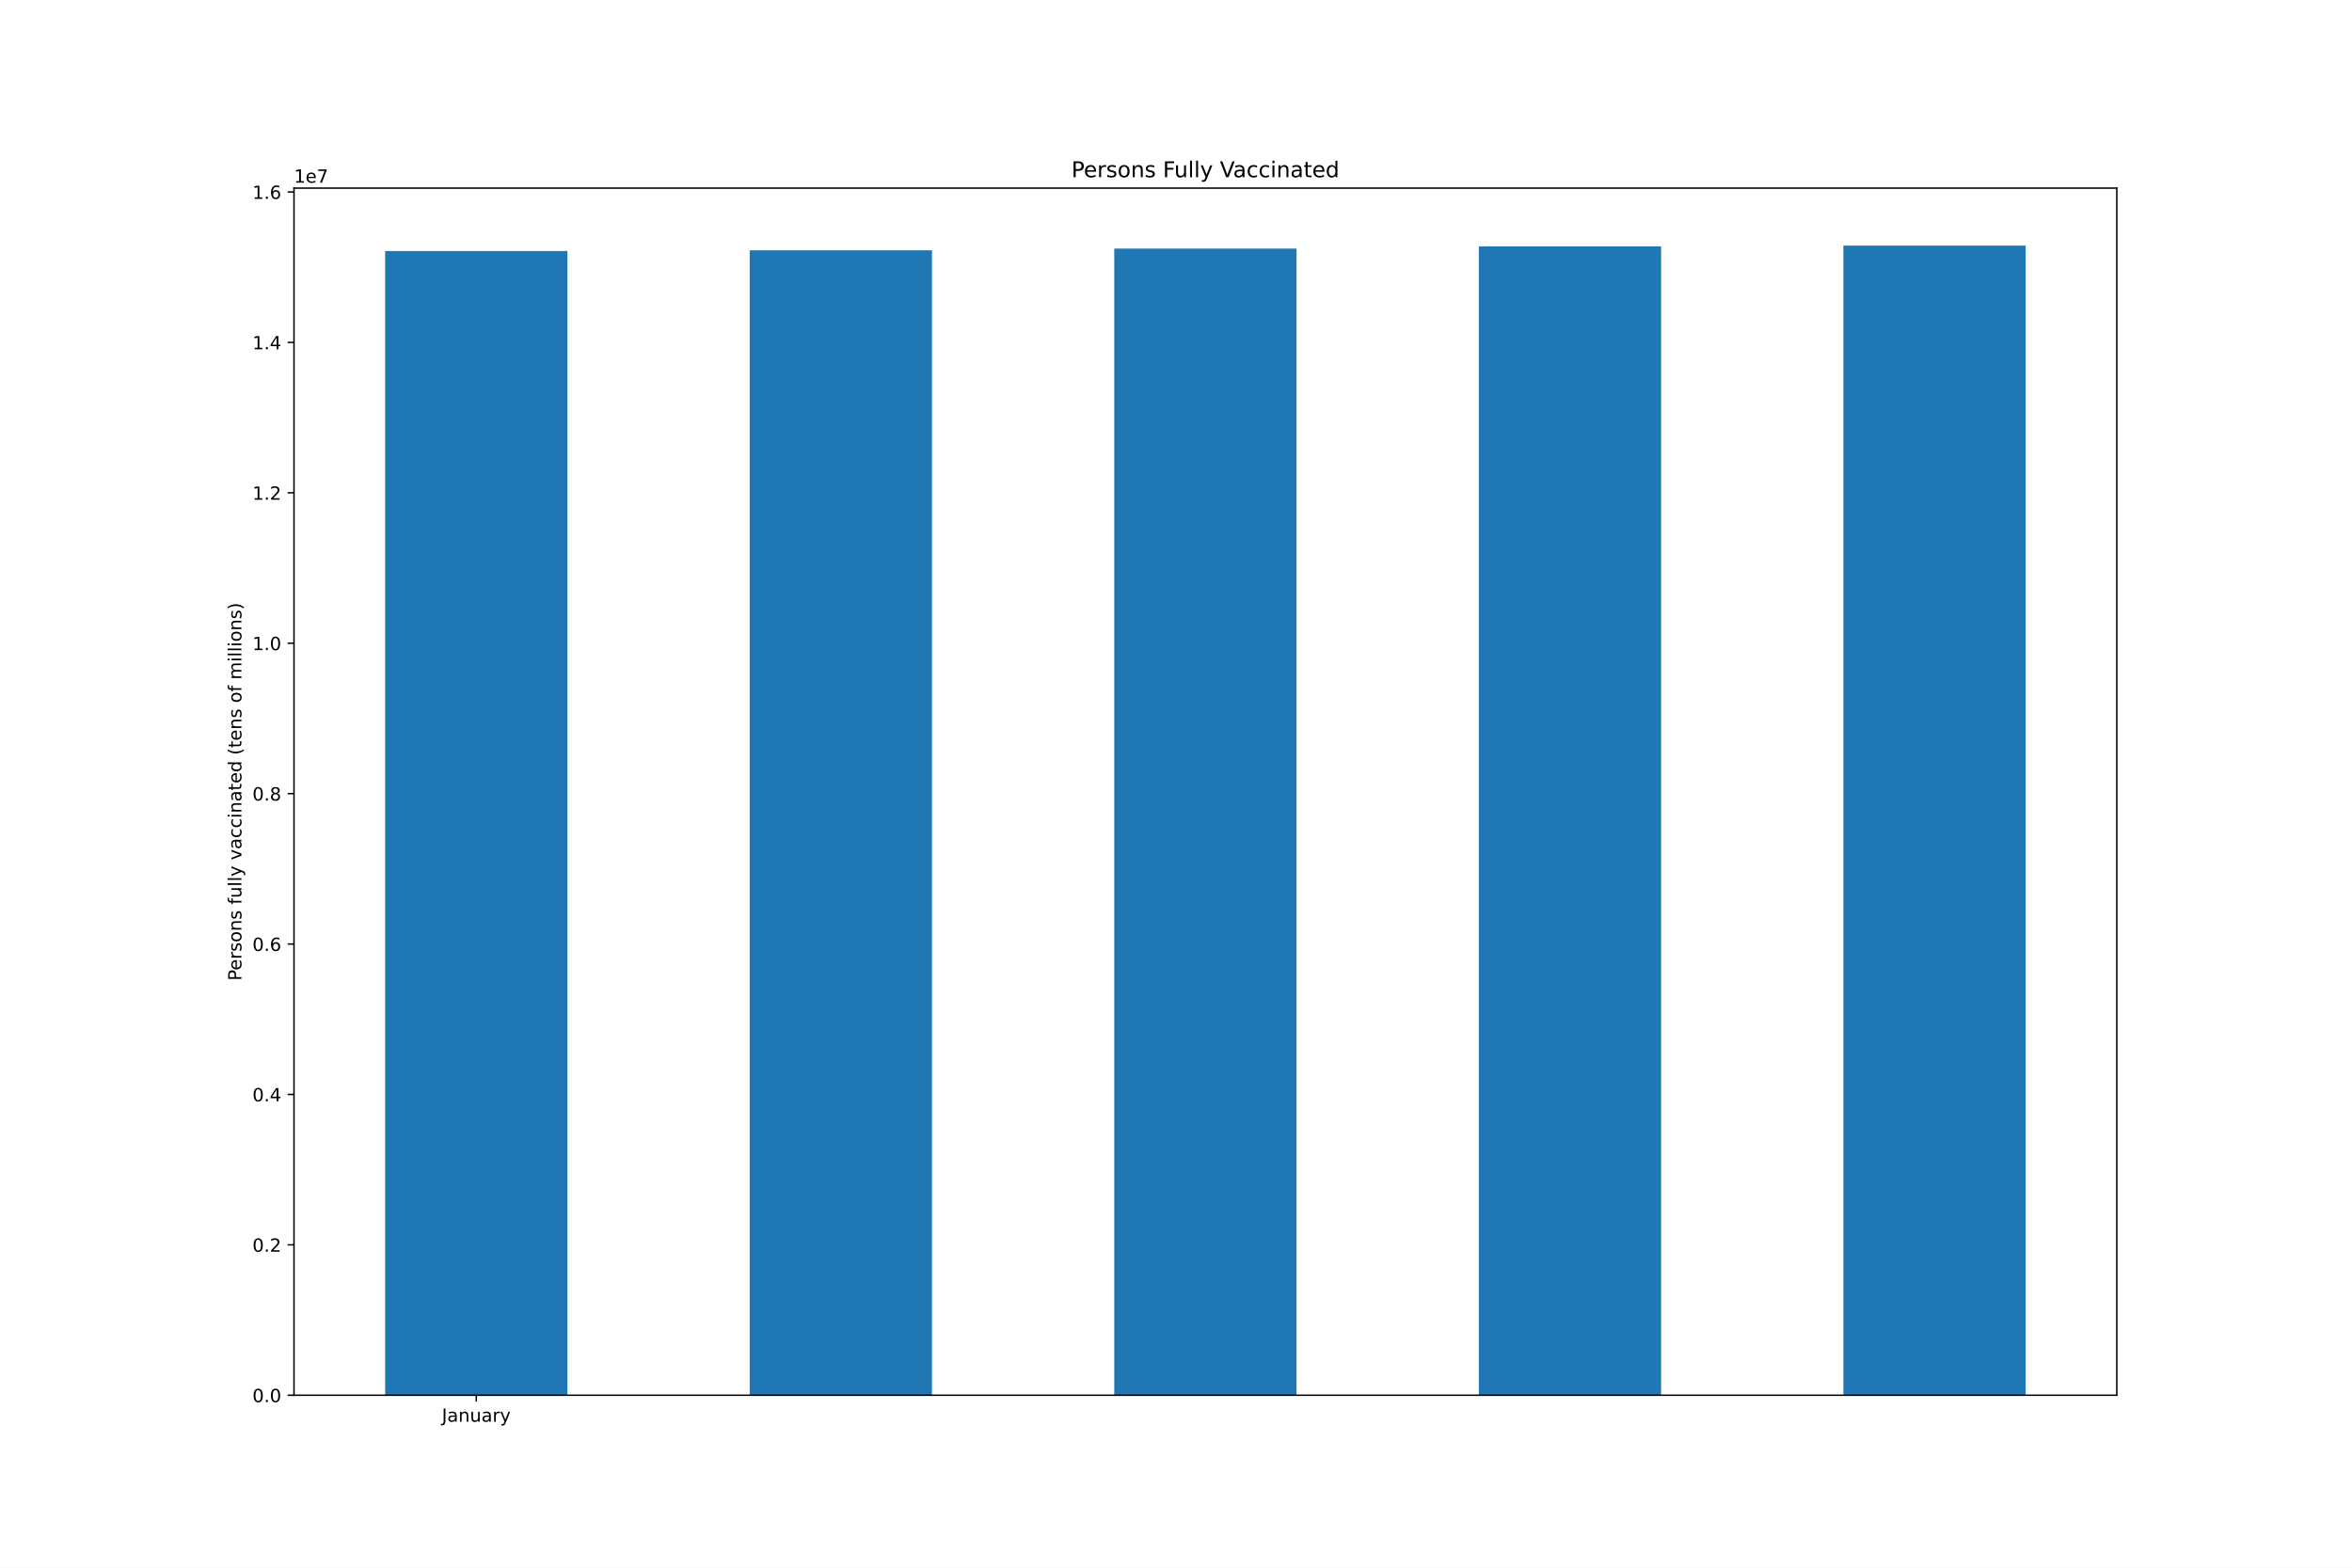
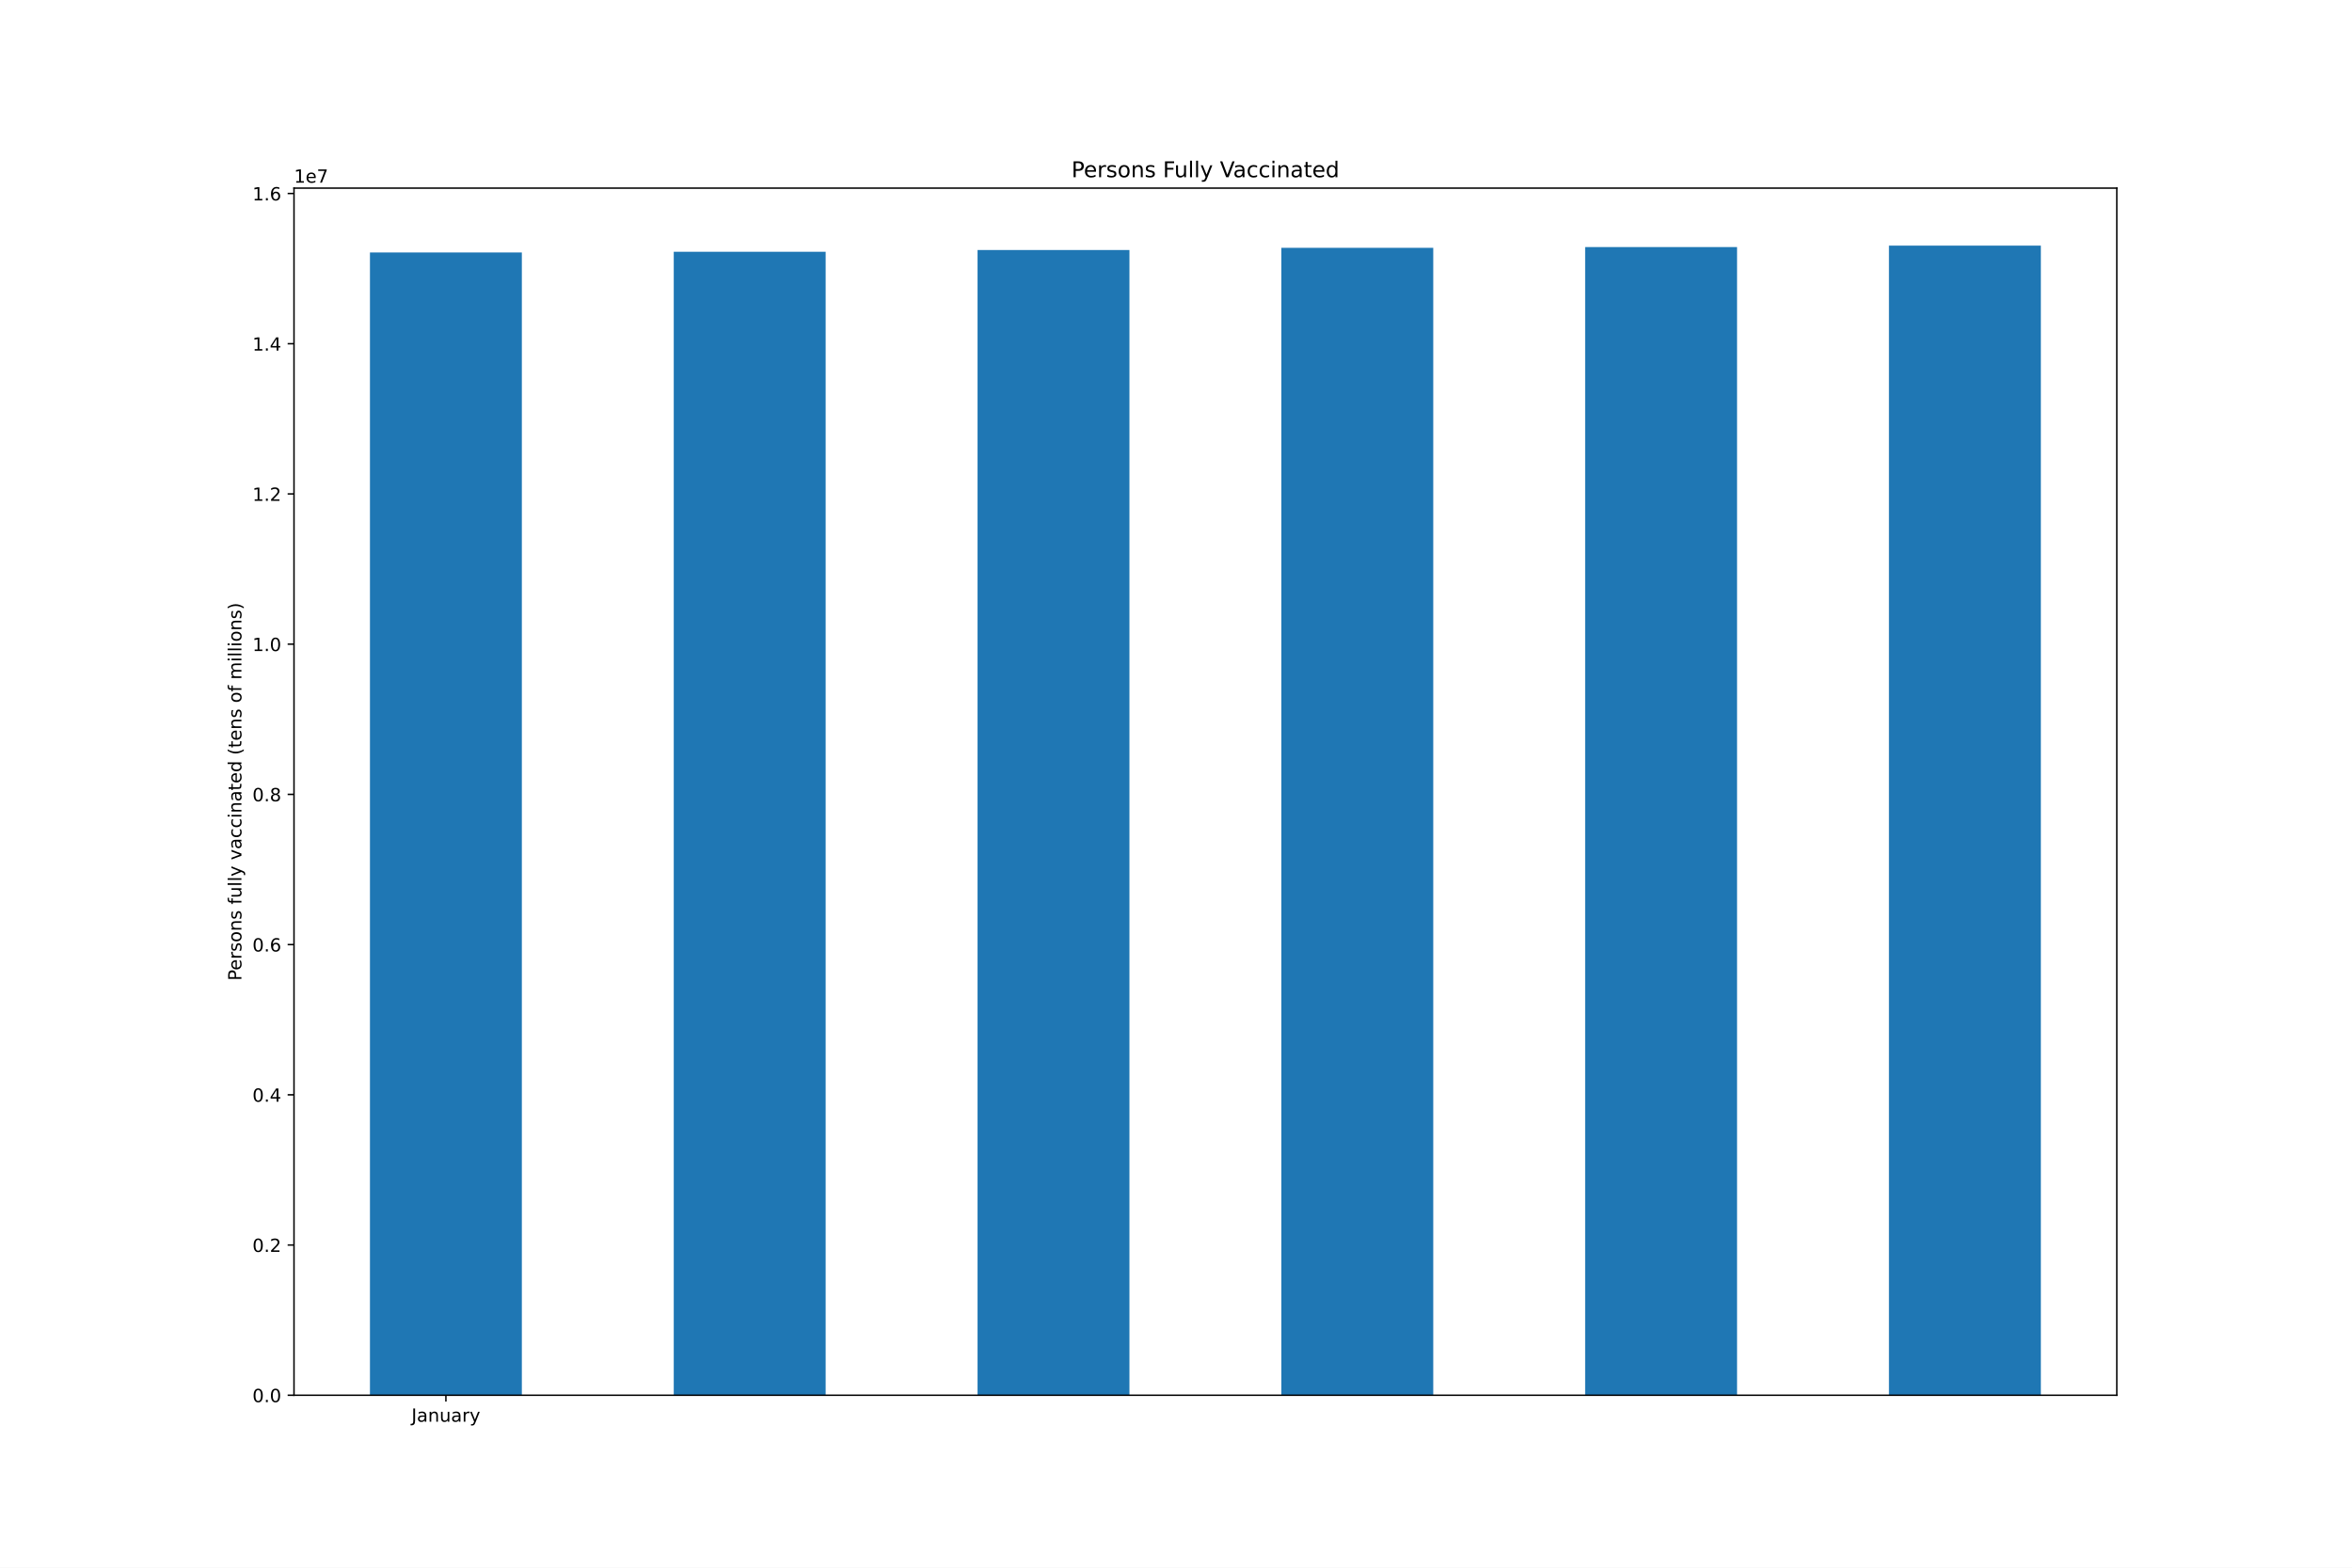
<svg xmlns="http://www.w3.org/2000/svg" xmlns:xlink="http://www.w3.org/1999/xlink" height="864pt" version="1.1" viewBox="0 0 1296 864" width="1296pt">
  <defs>
    <style type="text/css">*{stroke-linecap:butt;stroke-linejoin:round;}</style>
  </defs>
  <g id="figure_1">
    <g id="patch_1">
      <path d="M 0 864  L 1296 864  L 1296 0  L 0 0  z " style="fill:#ffffff;" />
    </g>
    <g id="axes_1">
      <g id="patch_2">
        <path d="M 162 768.96  L 1166.4 768.96  L 1166.4 103.68  L 162 103.68  z " style="fill:#ffffff;" />
      </g>
      <g id="patch_3">
-         <path clip-path="url(#p0803e1994e)" d="M 212.22 768.96  L 312.66 768.96  L 312.66 138.343  L 212.22 138.343  z " style="fill:#1f77b4;" />
+         <path clip-path="url(#p51cb35a95f)" d="M 203.85 768.96  L 287.55 768.96  L 287.55 139.141  L 203.85 139.141  z " style="fill:#1f77b4;" />
      </g>
      <g id="patch_4">
-         <path clip-path="url(#p0803e1994e)" d="M 413.1 768.96  L 513.54 768.96  L 513.54 137.947  L 413.1 137.947  z " style="fill:#1f77b4;" />
+         <path clip-path="url(#p51cb35a95f)" d="M 371.25 768.96  L 454.95 768.96  L 454.95 138.745  L 371.25 138.745  z " style="fill:#1f77b4;" />
      </g>
      <g id="patch_5">
-         <path clip-path="url(#p0803e1994e)" d="M 613.98 768.96  L 714.42 768.96  L 714.42 136.986  L 613.98 136.986  z " style="fill:#1f77b4;" />
+         <path clip-path="url(#p51cb35a95f)" d="M 538.65 768.96  L 622.35 768.96  L 622.35 137.785  L 538.65 137.785  z " style="fill:#1f77b4;" />
      </g>
      <g id="patch_6">
-         <path clip-path="url(#p0803e1994e)" d="M 814.86 768.96  L 915.3 768.96  L 915.3 135.77  L 814.86 135.77  z " style="fill:#1f77b4;" />
+         <path clip-path="url(#p51cb35a95f)" d="M 706.05 768.96  L 789.75 768.96  L 789.75 136.572  L 706.05 136.572  z " style="fill:#1f77b4;" />
      </g>
      <g id="patch_7">
-         <path clip-path="url(#p0803e1994e)" d="M 1015.74 768.96  L 1116.18 768.96  L 1116.18 135.36  L 1015.74 135.36  z " style="fill:#1f77b4;" />
+         <path clip-path="url(#p51cb35a95f)" d="M 873.45 768.96  L 957.15 768.96  L 957.15 136.162  L 873.45 136.162  z " style="fill:#1f77b4;" />
+       </g>
+       <g id="patch_8">
+         <path clip-path="url(#p51cb35a95f)" d="M 1040.85 768.96  L 1124.55 768.96  L 1124.55 135.36  L 1040.85 135.36  z " style="fill:#1f77b4;" />
      </g>
      <g id="matplotlib.axis_1">
        <g id="xtick_1">
          <g id="line2d_1">
            <defs>
-               <path d="M 0 0  L 0 3.5  " id="m13113a5023" style="stroke:#000000;stroke-width:0.8;" />
+               <path d="M 0 0  L 0 3.5  " id="mda61d19b42" style="stroke:#000000;stroke-width:0.8;" />
            </defs>
            <g>
-               <use style="stroke:#000000;stroke-width:0.8;" x="262.44" xlink:href="#m13113a5023" y="768.96" />
+               <use style="stroke:#000000;stroke-width:0.8;" x="245.7" xlink:href="#mda61d19b42" y="768.96" />
            </g>
          </g>
          <g id="text_1">
-             <g transform="translate(243.4845 783.5584)scale(0.1 -0.1)">
+             <g transform="translate(226.7445 783.5584)scale(0.1 -0.1)">
              <defs>
                <path d="M 628 4666  L 1259 4666  L 1259 325  Q 1259 -519 939 -900  Q 619 -1281 -91 -1281  L -331 -1281  L -331 -750  L -134 -750  Q 284 -750 456 -515  Q 628 -281 628 325  L 628 4666  z " id="DejaVuSans-4a" transform="scale(0.015625)" />
                <path d="M 2194 1759  Q 1497 1759 1228 1600  Q 959 1441 959 1056  Q 959 750 1161 570  Q 1363 391 1709 391  Q 2188 391 2477 730  Q 2766 1069 2766 1631  L 2766 1759  L 2194 1759  z M 3341 1997  L 3341 0  L 2766 0  L 2766 531  Q 2569 213 2275 61  Q 1981 -91 1556 -91  Q 1019 -91 701 211  Q 384 513 384 1019  Q 384 1609 779 1909  Q 1175 2209 1959 2209  L 2766 2209  L 2766 2266  Q 2766 2663 2505 2880  Q 2244 3097 1772 3097  Q 1472 3097 1187 3025  Q 903 2953 641 2809  L 641 3341  Q 956 3463 1253 3523  Q 1550 3584 1831 3584  Q 2591 3584 2966 3190  Q 3341 2797 3341 1997  z " id="DejaVuSans-61" transform="scale(0.015625)" />
                <path d="M 3513 2113  L 3513 0  L 2938 0  L 2938 2094  Q 2938 2591 2744 2837  Q 2550 3084 2163 3084  Q 1697 3084 1428 2787  Q 1159 2491 1159 1978  L 1159 0  L 581 0  L 581 3500  L 1159 3500  L 1159 2956  Q 1366 3272 1645 3428  Q 1925 3584 2291 3584  Q 2894 3584 3203 3211  Q 3513 2838 3513 2113  z " id="DejaVuSans-6e" transform="scale(0.015625)" />
                <path d="M 544 1381  L 544 3500  L 1119 3500  L 1119 1403  Q 1119 906 1312 657  Q 1506 409 1894 409  Q 2359 409 2629 706  Q 2900 1003 2900 1516  L 2900 3500  L 3475 3500  L 3475 0  L 2900 0  L 2900 538  Q 2691 219 2414 64  Q 2138 -91 1772 -91  Q 1169 -91 856 284  Q 544 659 544 1381  z M 1991 3584  L 1991 3584  z " id="DejaVuSans-75" transform="scale(0.015625)" />
                <path d="M 2631 2963  Q 2534 3019 2420 3045  Q 2306 3072 2169 3072  Q 1681 3072 1420 2755  Q 1159 2438 1159 1844  L 1159 0  L 581 0  L 581 3500  L 1159 3500  L 1159 2956  Q 1341 3275 1631 3429  Q 1922 3584 2338 3584  Q 2397 3584 2469 3576  Q 2541 3569 2628 3553  L 2631 2963  z " id="DejaVuSans-72" transform="scale(0.015625)" />
                <path d="M 2059 -325  Q 1816 -950 1584 -1140  Q 1353 -1331 966 -1331  L 506 -1331  L 506 -850  L 844 -850  Q 1081 -850 1212 -737  Q 1344 -625 1503 -206  L 1606 56  L 191 3500  L 800 3500  L 1894 763  L 2988 3500  L 3597 3500  L 2059 -325  z " id="DejaVuSans-79" transform="scale(0.015625)" />
              </defs>
              <use xlink:href="#DejaVuSans-4a" />
              <use x="29.492" xlink:href="#DejaVuSans-61" />
              <use x="90.771" xlink:href="#DejaVuSans-6e" />
              <use x="154.15" xlink:href="#DejaVuSans-75" />
              <use x="217.529" xlink:href="#DejaVuSans-61" />
              <use x="278.809" xlink:href="#DejaVuSans-72" />
              <use x="319.922" xlink:href="#DejaVuSans-79" />
            </g>
          </g>
        </g>
      </g>
      <g id="matplotlib.axis_2">
        <g id="ytick_1">
          <g id="line2d_2">
            <defs>
-               <path d="M 0 0  L -3.5 0  " id="md34568e563" style="stroke:#000000;stroke-width:0.8;" />
+               <path d="M 0 0  L -3.5 0  " id="m7a29989a0b" style="stroke:#000000;stroke-width:0.8;" />
            </defs>
            <g>
-               <use style="stroke:#000000;stroke-width:0.8;" x="162" xlink:href="#md34568e563" y="768.96" />
+               <use style="stroke:#000000;stroke-width:0.8;" x="162" xlink:href="#m7a29989a0b" y="768.96" />
            </g>
          </g>
          <g id="text_2">
            <g transform="translate(139.0969 772.7592)scale(0.1 -0.1)">
              <defs>
                <path d="M 2034 4250  Q 1547 4250 1301 3770  Q 1056 3291 1056 2328  Q 1056 1369 1301 889  Q 1547 409 2034 409  Q 2525 409 2770 889  Q 3016 1369 3016 2328  Q 3016 3291 2770 3770  Q 2525 4250 2034 4250  z M 2034 4750  Q 2819 4750 3233 4129  Q 3647 3509 3647 2328  Q 3647 1150 3233 529  Q 2819 -91 2034 -91  Q 1250 -91 836 529  Q 422 1150 422 2328  Q 422 3509 836 4129  Q 1250 4750 2034 4750  z " id="DejaVuSans-30" transform="scale(0.015625)" />
                <path d="M 684 794  L 1344 794  L 1344 0  L 684 0  L 684 794  z " id="DejaVuSans-2e" transform="scale(0.015625)" />
              </defs>
              <use xlink:href="#DejaVuSans-30" />
              <use x="63.623" xlink:href="#DejaVuSans-2e" />
              <use x="95.41" xlink:href="#DejaVuSans-30" />
            </g>
          </g>
        </g>
        <g id="ytick_2">
          <g id="line2d_3">
            <g>
-               <use style="stroke:#000000;stroke-width:0.8;" x="162" xlink:href="#md34568e563" y="686.066" />
+               <use style="stroke:#000000;stroke-width:0.8;" x="162" xlink:href="#m7a29989a0b" y="686.171" />
            </g>
          </g>
          <g id="text_3">
-             <g transform="translate(139.0969 689.8651)scale(0.1 -0.1)">
+             <g transform="translate(139.0969 689.97)scale(0.1 -0.1)">
              <defs>
                <path d="M 1228 531  L 3431 531  L 3431 0  L 469 0  L 469 531  Q 828 903 1448 1529  Q 2069 2156 2228 2338  Q 2531 2678 2651 2914  Q 2772 3150 2772 3378  Q 2772 3750 2511 3984  Q 2250 4219 1831 4219  Q 1534 4219 1204 4116  Q 875 4013 500 3803  L 500 4441  Q 881 4594 1212 4672  Q 1544 4750 1819 4750  Q 2544 4750 2975 4387  Q 3406 4025 3406 3419  Q 3406 3131 3298 2873  Q 3191 2616 2906 2266  Q 2828 2175 2409 1742  Q 1991 1309 1228 531  z " id="DejaVuSans-32" transform="scale(0.015625)" />
              </defs>
              <use xlink:href="#DejaVuSans-30" />
              <use x="63.623" xlink:href="#DejaVuSans-2e" />
              <use x="95.41" xlink:href="#DejaVuSans-32" />
            </g>
          </g>
        </g>
        <g id="ytick_3">
          <g id="line2d_4">
            <g>
-               <use style="stroke:#000000;stroke-width:0.8;" x="162" xlink:href="#md34568e563" y="603.172" />
+               <use style="stroke:#000000;stroke-width:0.8;" x="162" xlink:href="#m7a29989a0b" y="603.381" />
            </g>
          </g>
          <g id="text_4">
-             <g transform="translate(139.0969 606.9709)scale(0.1 -0.1)">
+             <g transform="translate(139.0969 607.1807)scale(0.1 -0.1)">
              <defs>
                <path d="M 2419 4116  L 825 1625  L 2419 1625  L 2419 4116  z M 2253 4666  L 3047 4666  L 3047 1625  L 3713 1625  L 3713 1100  L 3047 1100  L 3047 0  L 2419 0  L 2419 1100  L 313 1100  L 313 1709  L 2253 4666  z " id="DejaVuSans-34" transform="scale(0.015625)" />
              </defs>
              <use xlink:href="#DejaVuSans-30" />
              <use x="63.623" xlink:href="#DejaVuSans-2e" />
              <use x="95.41" xlink:href="#DejaVuSans-34" />
            </g>
          </g>
        </g>
        <g id="ytick_4">
          <g id="line2d_5">
            <g>
-               <use style="stroke:#000000;stroke-width:0.8;" x="162" xlink:href="#md34568e563" y="520.278" />
+               <use style="stroke:#000000;stroke-width:0.8;" x="162" xlink:href="#m7a29989a0b" y="520.592" />
            </g>
          </g>
          <g id="text_5">
-             <g transform="translate(139.0969 524.0767)scale(0.1 -0.1)">
+             <g transform="translate(139.0969 524.3915)scale(0.1 -0.1)">
              <defs>
                <path d="M 2113 2584  Q 1688 2584 1439 2293  Q 1191 2003 1191 1497  Q 1191 994 1439 701  Q 1688 409 2113 409  Q 2538 409 2786 701  Q 3034 994 3034 1497  Q 3034 2003 2786 2293  Q 2538 2584 2113 2584  z M 3366 4563  L 3366 3988  Q 3128 4100 2886 4159  Q 2644 4219 2406 4219  Q 1781 4219 1451 3797  Q 1122 3375 1075 2522  Q 1259 2794 1537 2939  Q 1816 3084 2150 3084  Q 2853 3084 3261 2657  Q 3669 2231 3669 1497  Q 3669 778 3244 343  Q 2819 -91 2113 -91  Q 1303 -91 875 529  Q 447 1150 447 2328  Q 447 3434 972 4092  Q 1497 4750 2381 4750  Q 2619 4750 2861 4703  Q 3103 4656 3366 4563  z " id="DejaVuSans-36" transform="scale(0.015625)" />
              </defs>
              <use xlink:href="#DejaVuSans-30" />
              <use x="63.623" xlink:href="#DejaVuSans-2e" />
              <use x="95.41" xlink:href="#DejaVuSans-36" />
            </g>
          </g>
        </g>
        <g id="ytick_5">
          <g id="line2d_6">
            <g>
-               <use style="stroke:#000000;stroke-width:0.8;" x="162" xlink:href="#md34568e563" y="437.383" />
+               <use style="stroke:#000000;stroke-width:0.8;" x="162" xlink:href="#m7a29989a0b" y="437.803" />
            </g>
          </g>
          <g id="text_6">
-             <g transform="translate(139.0969 441.1826)scale(0.1 -0.1)">
+             <g transform="translate(139.0969 441.6022)scale(0.1 -0.1)">
              <defs>
                <path d="M 2034 2216  Q 1584 2216 1326 1975  Q 1069 1734 1069 1313  Q 1069 891 1326 650  Q 1584 409 2034 409  Q 2484 409 2743 651  Q 3003 894 3003 1313  Q 3003 1734 2745 1975  Q 2488 2216 2034 2216  z M 1403 2484  Q 997 2584 770 2862  Q 544 3141 544 3541  Q 544 4100 942 4425  Q 1341 4750 2034 4750  Q 2731 4750 3128 4425  Q 3525 4100 3525 3541  Q 3525 3141 3298 2862  Q 3072 2584 2669 2484  Q 3125 2378 3379 2068  Q 3634 1759 3634 1313  Q 3634 634 3220 271  Q 2806 -91 2034 -91  Q 1263 -91 848 271  Q 434 634 434 1313  Q 434 1759 690 2068  Q 947 2378 1403 2484  z M 1172 3481  Q 1172 3119 1398 2916  Q 1625 2713 2034 2713  Q 2441 2713 2670 2916  Q 2900 3119 2900 3481  Q 2900 3844 2670 4047  Q 2441 4250 2034 4250  Q 1625 4250 1398 4047  Q 1172 3844 1172 3481  z " id="DejaVuSans-38" transform="scale(0.015625)" />
              </defs>
              <use xlink:href="#DejaVuSans-30" />
              <use x="63.623" xlink:href="#DejaVuSans-2e" />
              <use x="95.41" xlink:href="#DejaVuSans-38" />
            </g>
          </g>
        </g>
        <g id="ytick_6">
          <g id="line2d_7">
            <g>
-               <use style="stroke:#000000;stroke-width:0.8;" x="162" xlink:href="#md34568e563" y="354.489" />
+               <use style="stroke:#000000;stroke-width:0.8;" x="162" xlink:href="#m7a29989a0b" y="355.014" />
            </g>
          </g>
          <g id="text_7">
-             <g transform="translate(139.0969 358.2884)scale(0.1 -0.1)">
+             <g transform="translate(139.0969 358.813)scale(0.1 -0.1)">
              <defs>
                <path d="M 794 531  L 1825 531  L 1825 4091  L 703 3866  L 703 4441  L 1819 4666  L 2450 4666  L 2450 531  L 3481 531  L 3481 0  L 794 0  L 794 531  z " id="DejaVuSans-31" transform="scale(0.015625)" />
              </defs>
              <use xlink:href="#DejaVuSans-31" />
              <use x="63.623" xlink:href="#DejaVuSans-2e" />
              <use x="95.41" xlink:href="#DejaVuSans-30" />
            </g>
          </g>
        </g>
        <g id="ytick_7">
          <g id="line2d_8">
            <g>
-               <use style="stroke:#000000;stroke-width:0.8;" x="162" xlink:href="#md34568e563" y="271.595" />
+               <use style="stroke:#000000;stroke-width:0.8;" x="162" xlink:href="#m7a29989a0b" y="272.224" />
            </g>
          </g>
          <g id="text_8">
-             <g transform="translate(139.0969 275.3943)scale(0.1 -0.1)">
+             <g transform="translate(139.0969 276.0237)scale(0.1 -0.1)">
              <use xlink:href="#DejaVuSans-31" />
              <use x="63.623" xlink:href="#DejaVuSans-2e" />
              <use x="95.41" xlink:href="#DejaVuSans-32" />
            </g>
          </g>
        </g>
        <g id="ytick_8">
          <g id="line2d_9">
            <g>
-               <use style="stroke:#000000;stroke-width:0.8;" x="162" xlink:href="#md34568e563" y="188.701" />
+               <use style="stroke:#000000;stroke-width:0.8;" x="162" xlink:href="#m7a29989a0b" y="189.435" />
            </g>
          </g>
          <g id="text_9">
-             <g transform="translate(139.0969 192.5001)scale(0.1 -0.1)">
+             <g transform="translate(139.0969 193.2345)scale(0.1 -0.1)">
              <use xlink:href="#DejaVuSans-31" />
              <use x="63.623" xlink:href="#DejaVuSans-2e" />
              <use x="95.41" xlink:href="#DejaVuSans-34" />
            </g>
          </g>
        </g>
        <g id="ytick_9">
          <g id="line2d_10">
            <g>
-               <use style="stroke:#000000;stroke-width:0.8;" x="162" xlink:href="#md34568e563" y="105.807" />
+               <use style="stroke:#000000;stroke-width:0.8;" x="162" xlink:href="#m7a29989a0b" y="106.646" />
            </g>
          </g>
          <g id="text_10">
-             <g transform="translate(139.0969 109.606)scale(0.1 -0.1)">
+             <g transform="translate(139.0969 110.4452)scale(0.1 -0.1)">
              <use xlink:href="#DejaVuSans-31" />
              <use x="63.623" xlink:href="#DejaVuSans-2e" />
              <use x="95.41" xlink:href="#DejaVuSans-36" />
            </g>
          </g>
        </g>
        <g id="text_11">
          <g transform="translate(133.0172 540.4802)rotate(-90)scale(0.1 -0.1)">
            <defs>
              <path d="M 1259 4147  L 1259 2394  L 2053 2394  Q 2494 2394 2734 2622  Q 2975 2850 2975 3272  Q 2975 3691 2734 3919  Q 2494 4147 2053 4147  L 1259 4147  z M 628 4666  L 2053 4666  Q 2838 4666 3239 4311  Q 3641 3956 3641 3272  Q 3641 2581 3239 2228  Q 2838 1875 2053 1875  L 1259 1875  L 1259 0  L 628 0  L 628 4666  z " id="DejaVuSans-50" transform="scale(0.015625)" />
              <path d="M 3597 1894  L 3597 1613  L 953 1613  Q 991 1019 1311 708  Q 1631 397 2203 397  Q 2534 397 2845 478  Q 3156 559 3463 722  L 3463 178  Q 3153 47 2828 -22  Q 2503 -91 2169 -91  Q 1331 -91 842 396  Q 353 884 353 1716  Q 353 2575 817 3079  Q 1281 3584 2069 3584  Q 2775 3584 3186 3129  Q 3597 2675 3597 1894  z M 3022 2063  Q 3016 2534 2758 2815  Q 2500 3097 2075 3097  Q 1594 3097 1305 2825  Q 1016 2553 972 2059  L 3022 2063  z " id="DejaVuSans-65" transform="scale(0.015625)" />
              <path d="M 2834 3397  L 2834 2853  Q 2591 2978 2328 3040  Q 2066 3103 1784 3103  Q 1356 3103 1142 2972  Q 928 2841 928 2578  Q 928 2378 1081 2264  Q 1234 2150 1697 2047  L 1894 2003  Q 2506 1872 2764 1633  Q 3022 1394 3022 966  Q 3022 478 2636 193  Q 2250 -91 1575 -91  Q 1294 -91 989 -36  Q 684 19 347 128  L 347 722  Q 666 556 975 473  Q 1284 391 1588 391  Q 1994 391 2212 530  Q 2431 669 2431 922  Q 2431 1156 2273 1281  Q 2116 1406 1581 1522  L 1381 1569  Q 847 1681 609 1914  Q 372 2147 372 2553  Q 372 3047 722 3315  Q 1072 3584 1716 3584  Q 2034 3584 2315 3537  Q 2597 3491 2834 3397  z " id="DejaVuSans-73" transform="scale(0.015625)" />
              <path d="M 1959 3097  Q 1497 3097 1228 2736  Q 959 2375 959 1747  Q 959 1119 1226 758  Q 1494 397 1959 397  Q 2419 397 2687 759  Q 2956 1122 2956 1747  Q 2956 2369 2687 2733  Q 2419 3097 1959 3097  z M 1959 3584  Q 2709 3584 3137 3096  Q 3566 2609 3566 1747  Q 3566 888 3137 398  Q 2709 -91 1959 -91  Q 1206 -91 779 398  Q 353 888 353 1747  Q 353 2609 779 3096  Q 1206 3584 1959 3584  z " id="DejaVuSans-6f" transform="scale(0.015625)" />
              <path id="DejaVuSans-20" transform="scale(0.015625)" />
              <path d="M 2375 4863  L 2375 4384  L 1825 4384  Q 1516 4384 1395 4259  Q 1275 4134 1275 3809  L 1275 3500  L 2222 3500  L 2222 3053  L 1275 3053  L 1275 0  L 697 0  L 697 3053  L 147 3053  L 147 3500  L 697 3500  L 697 3744  Q 697 4328 969 4595  Q 1241 4863 1831 4863  L 2375 4863  z " id="DejaVuSans-66" transform="scale(0.015625)" />
              <path d="M 603 4863  L 1178 4863  L 1178 0  L 603 0  L 603 4863  z " id="DejaVuSans-6c" transform="scale(0.015625)" />
              <path d="M 191 3500  L 800 3500  L 1894 563  L 2988 3500  L 3597 3500  L 2284 0  L 1503 0  L 191 3500  z " id="DejaVuSans-76" transform="scale(0.015625)" />
              <path d="M 3122 3366  L 3122 2828  Q 2878 2963 2633 3030  Q 2388 3097 2138 3097  Q 1578 3097 1268 2742  Q 959 2388 959 1747  Q 959 1106 1268 751  Q 1578 397 2138 397  Q 2388 397 2633 464  Q 2878 531 3122 666  L 3122 134  Q 2881 22 2623 -34  Q 2366 -91 2075 -91  Q 1284 -91 818 406  Q 353 903 353 1747  Q 353 2603 823 3093  Q 1294 3584 2113 3584  Q 2378 3584 2631 3529  Q 2884 3475 3122 3366  z " id="DejaVuSans-63" transform="scale(0.015625)" />
              <path d="M 603 3500  L 1178 3500  L 1178 0  L 603 0  L 603 3500  z M 603 4863  L 1178 4863  L 1178 4134  L 603 4134  L 603 4863  z " id="DejaVuSans-69" transform="scale(0.015625)" />
              <path d="M 1172 4494  L 1172 3500  L 2356 3500  L 2356 3053  L 1172 3053  L 1172 1153  Q 1172 725 1289 603  Q 1406 481 1766 481  L 2356 481  L 2356 0  L 1766 0  Q 1100 0 847 248  Q 594 497 594 1153  L 594 3053  L 172 3053  L 172 3500  L 594 3500  L 594 4494  L 1172 4494  z " id="DejaVuSans-74" transform="scale(0.015625)" />
              <path d="M 2906 2969  L 2906 4863  L 3481 4863  L 3481 0  L 2906 0  L 2906 525  Q 2725 213 2448 61  Q 2172 -91 1784 -91  Q 1150 -91 751 415  Q 353 922 353 1747  Q 353 2572 751 3078  Q 1150 3584 1784 3584  Q 2172 3584 2448 3432  Q 2725 3281 2906 2969  z M 947 1747  Q 947 1113 1208 752  Q 1469 391 1925 391  Q 2381 391 2643 752  Q 2906 1113 2906 1747  Q 2906 2381 2643 2742  Q 2381 3103 1925 3103  Q 1469 3103 1208 2742  Q 947 2381 947 1747  z " id="DejaVuSans-64" transform="scale(0.015625)" />
              <path d="M 1984 4856  Q 1566 4138 1362 3434  Q 1159 2731 1159 2009  Q 1159 1288 1364 580  Q 1569 -128 1984 -844  L 1484 -844  Q 1016 -109 783 600  Q 550 1309 550 2009  Q 550 2706 781 3412  Q 1013 4119 1484 4856  L 1984 4856  z " id="DejaVuSans-28" transform="scale(0.015625)" />
              <path d="M 3328 2828  Q 3544 3216 3844 3400  Q 4144 3584 4550 3584  Q 5097 3584 5394 3201  Q 5691 2819 5691 2113  L 5691 0  L 5113 0  L 5113 2094  Q 5113 2597 4934 2840  Q 4756 3084 4391 3084  Q 3944 3084 3684 2787  Q 3425 2491 3425 1978  L 3425 0  L 2847 0  L 2847 2094  Q 2847 2600 2669 2842  Q 2491 3084 2119 3084  Q 1678 3084 1418 2786  Q 1159 2488 1159 1978  L 1159 0  L 581 0  L 581 3500  L 1159 3500  L 1159 2956  Q 1356 3278 1631 3431  Q 1906 3584 2284 3584  Q 2666 3584 2933 3390  Q 3200 3197 3328 2828  z " id="DejaVuSans-6d" transform="scale(0.015625)" />
              <path d="M 513 4856  L 1013 4856  Q 1481 4119 1714 3412  Q 1947 2706 1947 2009  Q 1947 1309 1714 600  Q 1481 -109 1013 -844  L 513 -844  Q 928 -128 1133 580  Q 1338 1288 1338 2009  Q 1338 2731 1133 3434  Q 928 4138 513 4856  z " id="DejaVuSans-29" transform="scale(0.015625)" />
            </defs>
            <use xlink:href="#DejaVuSans-50" />
            <use x="56.678" xlink:href="#DejaVuSans-65" />
            <use x="118.201" xlink:href="#DejaVuSans-72" />
            <use x="159.314" xlink:href="#DejaVuSans-73" />
            <use x="211.414" xlink:href="#DejaVuSans-6f" />
            <use x="272.596" xlink:href="#DejaVuSans-6e" />
            <use x="335.975" xlink:href="#DejaVuSans-73" />
            <use x="388.074" xlink:href="#DejaVuSans-20" />
            <use x="419.861" xlink:href="#DejaVuSans-66" />
            <use x="455.066" xlink:href="#DejaVuSans-75" />
            <use x="518.445" xlink:href="#DejaVuSans-6c" />
            <use x="546.229" xlink:href="#DejaVuSans-6c" />
            <use x="574.012" xlink:href="#DejaVuSans-79" />
            <use x="633.191" xlink:href="#DejaVuSans-20" />
            <use x="664.979" xlink:href="#DejaVuSans-76" />
            <use x="724.158" xlink:href="#DejaVuSans-61" />
            <use x="785.438" xlink:href="#DejaVuSans-63" />
            <use x="840.418" xlink:href="#DejaVuSans-63" />
            <use x="895.398" xlink:href="#DejaVuSans-69" />
            <use x="923.182" xlink:href="#DejaVuSans-6e" />
            <use x="986.561" xlink:href="#DejaVuSans-61" />
            <use x="1047.84" xlink:href="#DejaVuSans-74" />
            <use x="1087.049" xlink:href="#DejaVuSans-65" />
            <use x="1148.572" xlink:href="#DejaVuSans-64" />
            <use x="1212.049" xlink:href="#DejaVuSans-20" />
            <use x="1243.836" xlink:href="#DejaVuSans-28" />
            <use x="1282.85" xlink:href="#DejaVuSans-74" />
            <use x="1322.059" xlink:href="#DejaVuSans-65" />
            <use x="1383.582" xlink:href="#DejaVuSans-6e" />
            <use x="1446.961" xlink:href="#DejaVuSans-73" />
            <use x="1499.061" xlink:href="#DejaVuSans-20" />
            <use x="1530.848" xlink:href="#DejaVuSans-6f" />
            <use x="1592.029" xlink:href="#DejaVuSans-66" />
            <use x="1627.234" xlink:href="#DejaVuSans-20" />
            <use x="1659.021" xlink:href="#DejaVuSans-6d" />
            <use x="1756.434" xlink:href="#DejaVuSans-69" />
            <use x="1784.217" xlink:href="#DejaVuSans-6c" />
            <use x="1812" xlink:href="#DejaVuSans-6c" />
            <use x="1839.783" xlink:href="#DejaVuSans-69" />
            <use x="1867.566" xlink:href="#DejaVuSans-6f" />
            <use x="1928.748" xlink:href="#DejaVuSans-6e" />
            <use x="1992.127" xlink:href="#DejaVuSans-73" />
            <use x="2044.227" xlink:href="#DejaVuSans-29" />
          </g>
        </g>
        <g id="text_12">
          <g transform="translate(162 100.68)scale(0.1 -0.1)">
            <defs>
              <path d="M 525 4666  L 3525 4666  L 3525 4397  L 1831 0  L 1172 0  L 2766 4134  L 525 4134  L 525 4666  z " id="DejaVuSans-37" transform="scale(0.015625)" />
            </defs>
            <use xlink:href="#DejaVuSans-31" />
            <use x="63.623" xlink:href="#DejaVuSans-65" />
            <use x="125.146" xlink:href="#DejaVuSans-37" />
          </g>
        </g>
      </g>
-       <g id="patch_8">
+       <g id="patch_9">
        <path d="M 162 768.96  L 162 103.68  " style="fill:none;stroke:#000000;stroke-linecap:square;stroke-linejoin:miter;stroke-width:0.8;" />
      </g>
-       <g id="patch_9">
+       <g id="patch_10">
        <path d="M 1166.4 768.96  L 1166.4 103.68  " style="fill:none;stroke:#000000;stroke-linecap:square;stroke-linejoin:miter;stroke-width:0.8;" />
      </g>
-       <g id="patch_10">
+       <g id="patch_11">
        <path d="M 162 768.96  L 1166.4 768.96  " style="fill:none;stroke:#000000;stroke-linecap:square;stroke-linejoin:miter;stroke-width:0.8;" />
      </g>
-       <g id="patch_11">
+       <g id="patch_12">
        <path d="M 162 103.68  L 1166.4 103.68  " style="fill:none;stroke:#000000;stroke-linecap:square;stroke-linejoin:miter;stroke-width:0.8;" />
      </g>
      <g id="text_13">
        <g transform="translate(590.3803 97.68)scale(0.12 -0.12)">
          <defs>
            <path d="M 628 4666  L 3309 4666  L 3309 4134  L 1259 4134  L 1259 2759  L 3109 2759  L 3109 2228  L 1259 2228  L 1259 0  L 628 0  L 628 4666  z " id="DejaVuSans-46" transform="scale(0.015625)" />
            <path d="M 1831 0  L 50 4666  L 709 4666  L 2188 738  L 3669 4666  L 4325 4666  L 2547 0  L 1831 0  z " id="DejaVuSans-56" transform="scale(0.015625)" />
          </defs>
          <use xlink:href="#DejaVuSans-50" />
          <use x="56.678" xlink:href="#DejaVuSans-65" />
          <use x="118.201" xlink:href="#DejaVuSans-72" />
          <use x="159.314" xlink:href="#DejaVuSans-73" />
          <use x="211.414" xlink:href="#DejaVuSans-6f" />
          <use x="272.596" xlink:href="#DejaVuSans-6e" />
          <use x="335.975" xlink:href="#DejaVuSans-73" />
          <use x="388.074" xlink:href="#DejaVuSans-20" />
          <use x="419.861" xlink:href="#DejaVuSans-46" />
          <use x="471.881" xlink:href="#DejaVuSans-75" />
          <use x="535.26" xlink:href="#DejaVuSans-6c" />
          <use x="563.043" xlink:href="#DejaVuSans-6c" />
          <use x="590.826" xlink:href="#DejaVuSans-79" />
          <use x="650.006" xlink:href="#DejaVuSans-20" />
          <use x="681.793" xlink:href="#DejaVuSans-56" />
          <use x="742.451" xlink:href="#DejaVuSans-61" />
          <use x="803.73" xlink:href="#DejaVuSans-63" />
          <use x="858.711" xlink:href="#DejaVuSans-63" />
          <use x="913.691" xlink:href="#DejaVuSans-69" />
          <use x="941.475" xlink:href="#DejaVuSans-6e" />
          <use x="1004.854" xlink:href="#DejaVuSans-61" />
          <use x="1066.133" xlink:href="#DejaVuSans-74" />
          <use x="1105.342" xlink:href="#DejaVuSans-65" />
          <use x="1166.865" xlink:href="#DejaVuSans-64" />
        </g>
      </g>
    </g>
  </g>
  <defs>
-     <clipPath id="p0803e1994e">
+     <clipPath id="p51cb35a95f">
      <rect height="665.28" width="1004.4" x="162" y="103.68" />
    </clipPath>
  </defs>
</svg>
